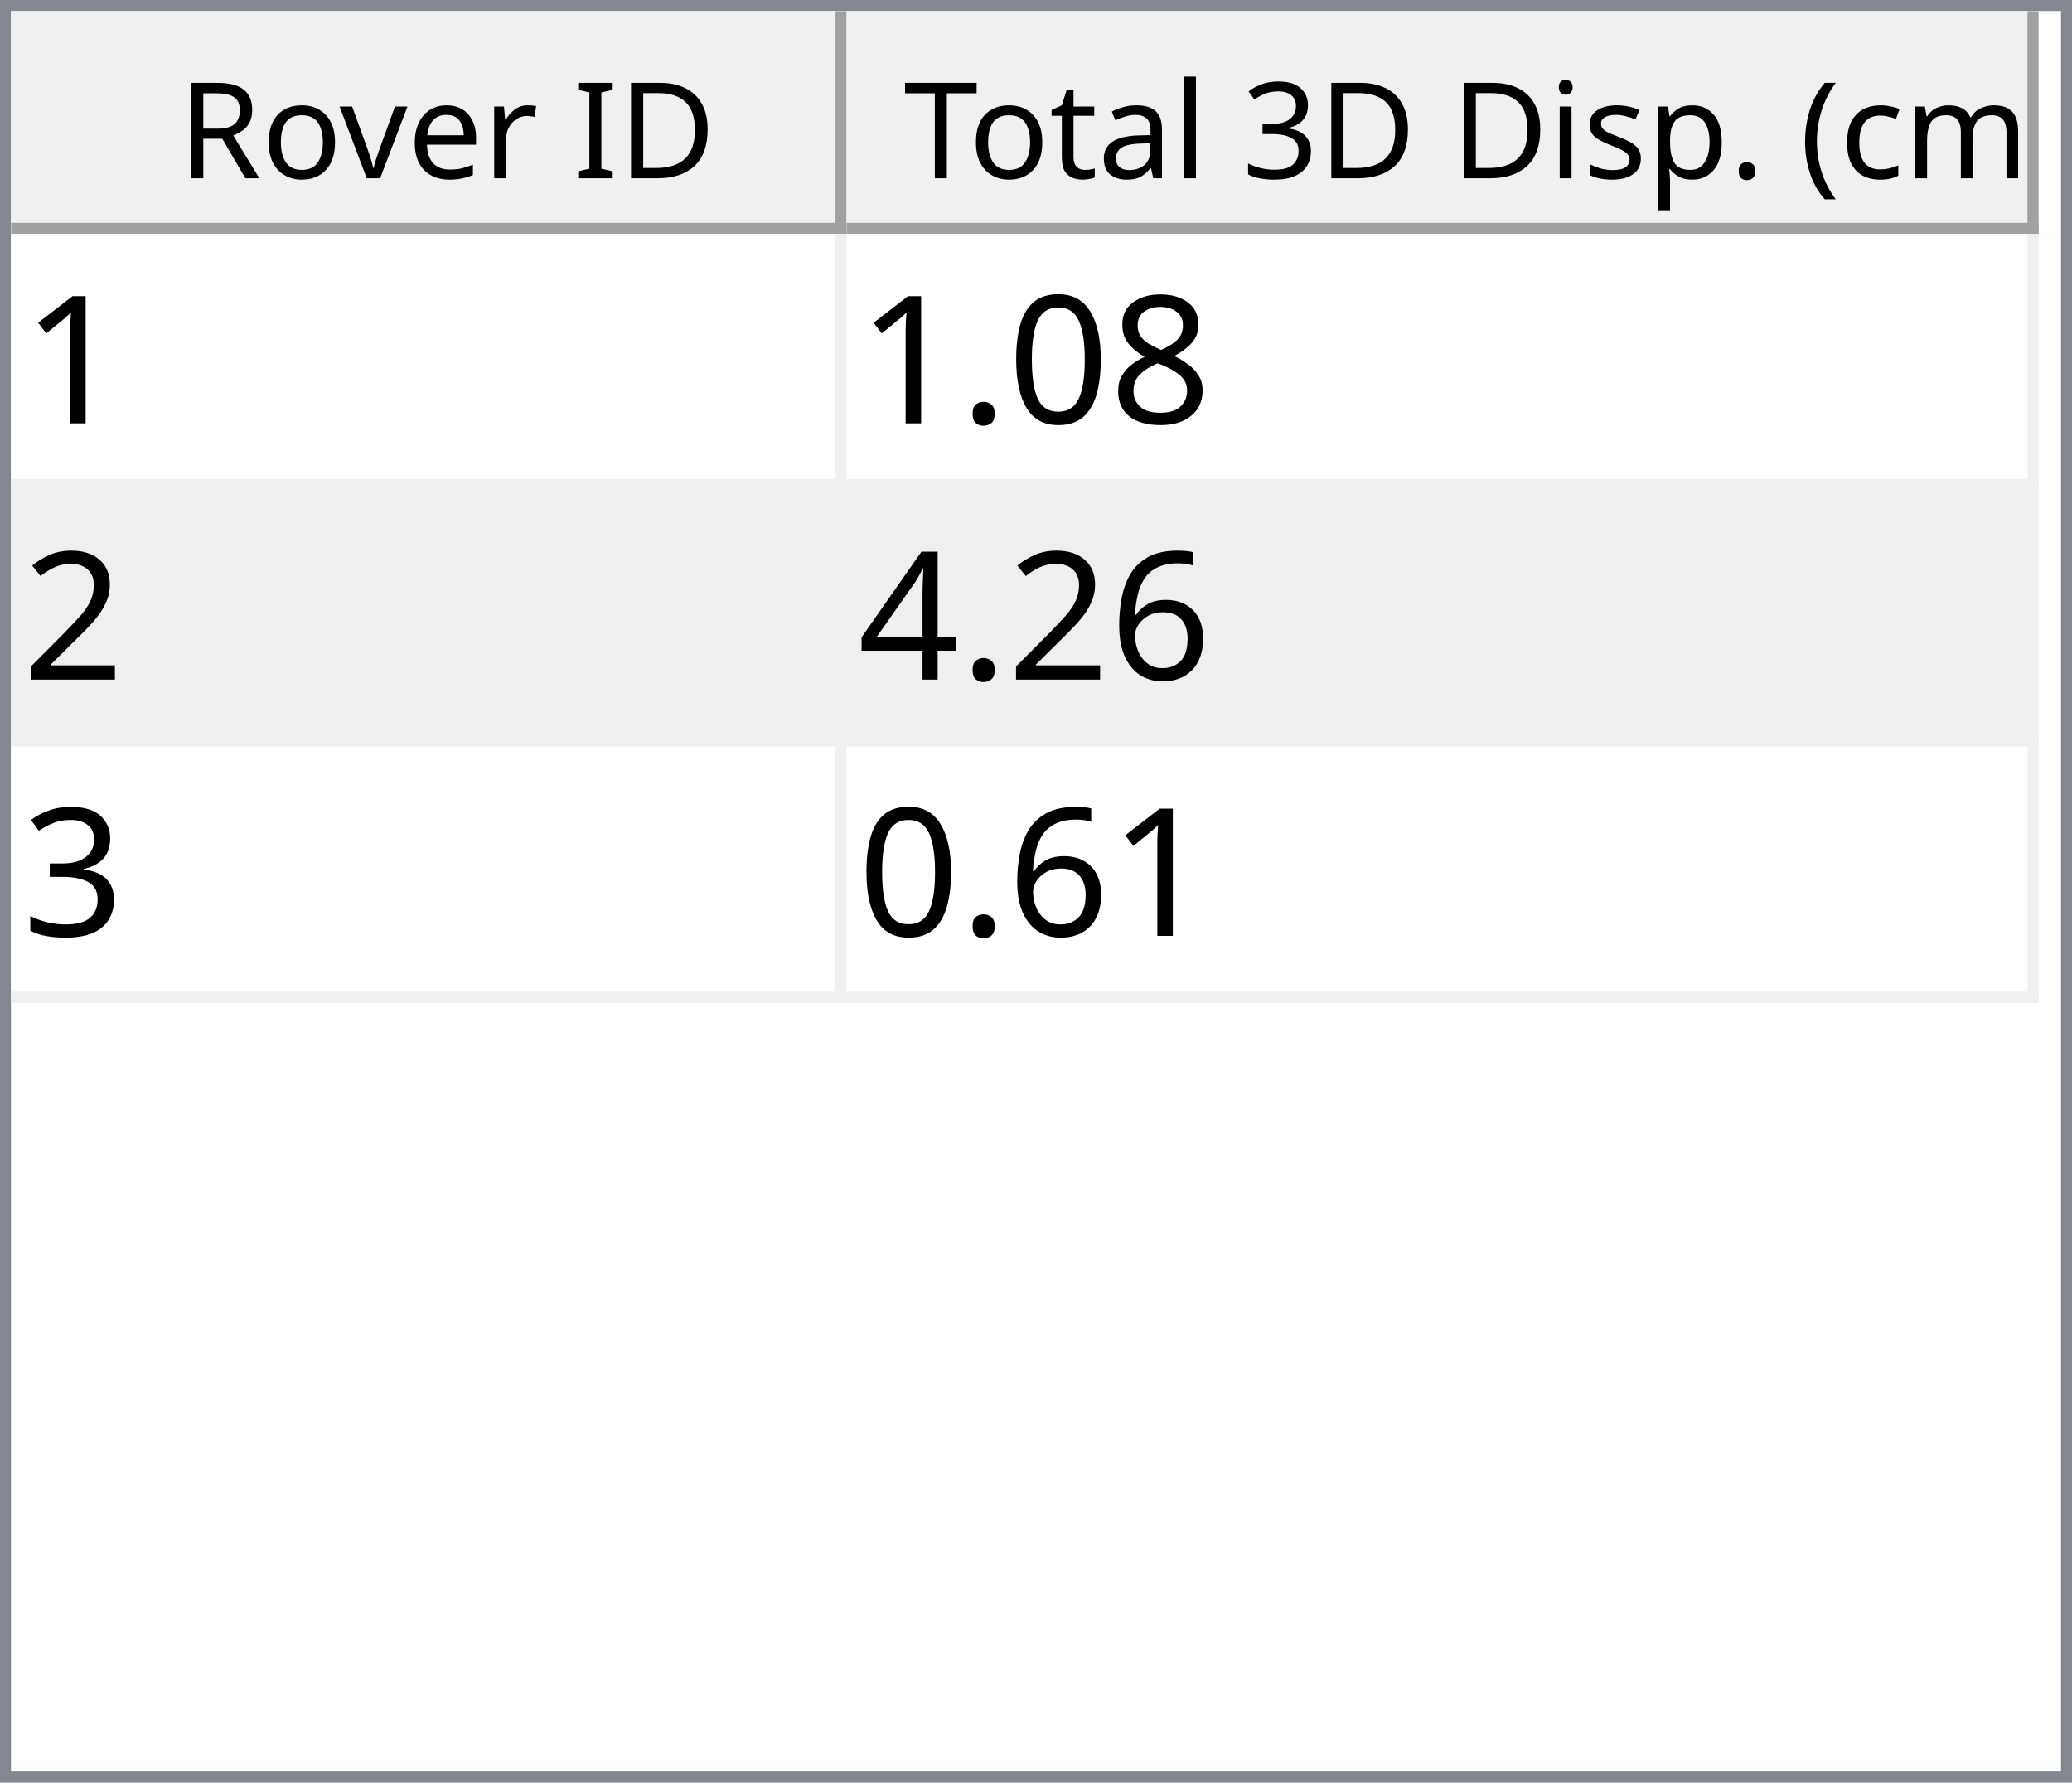
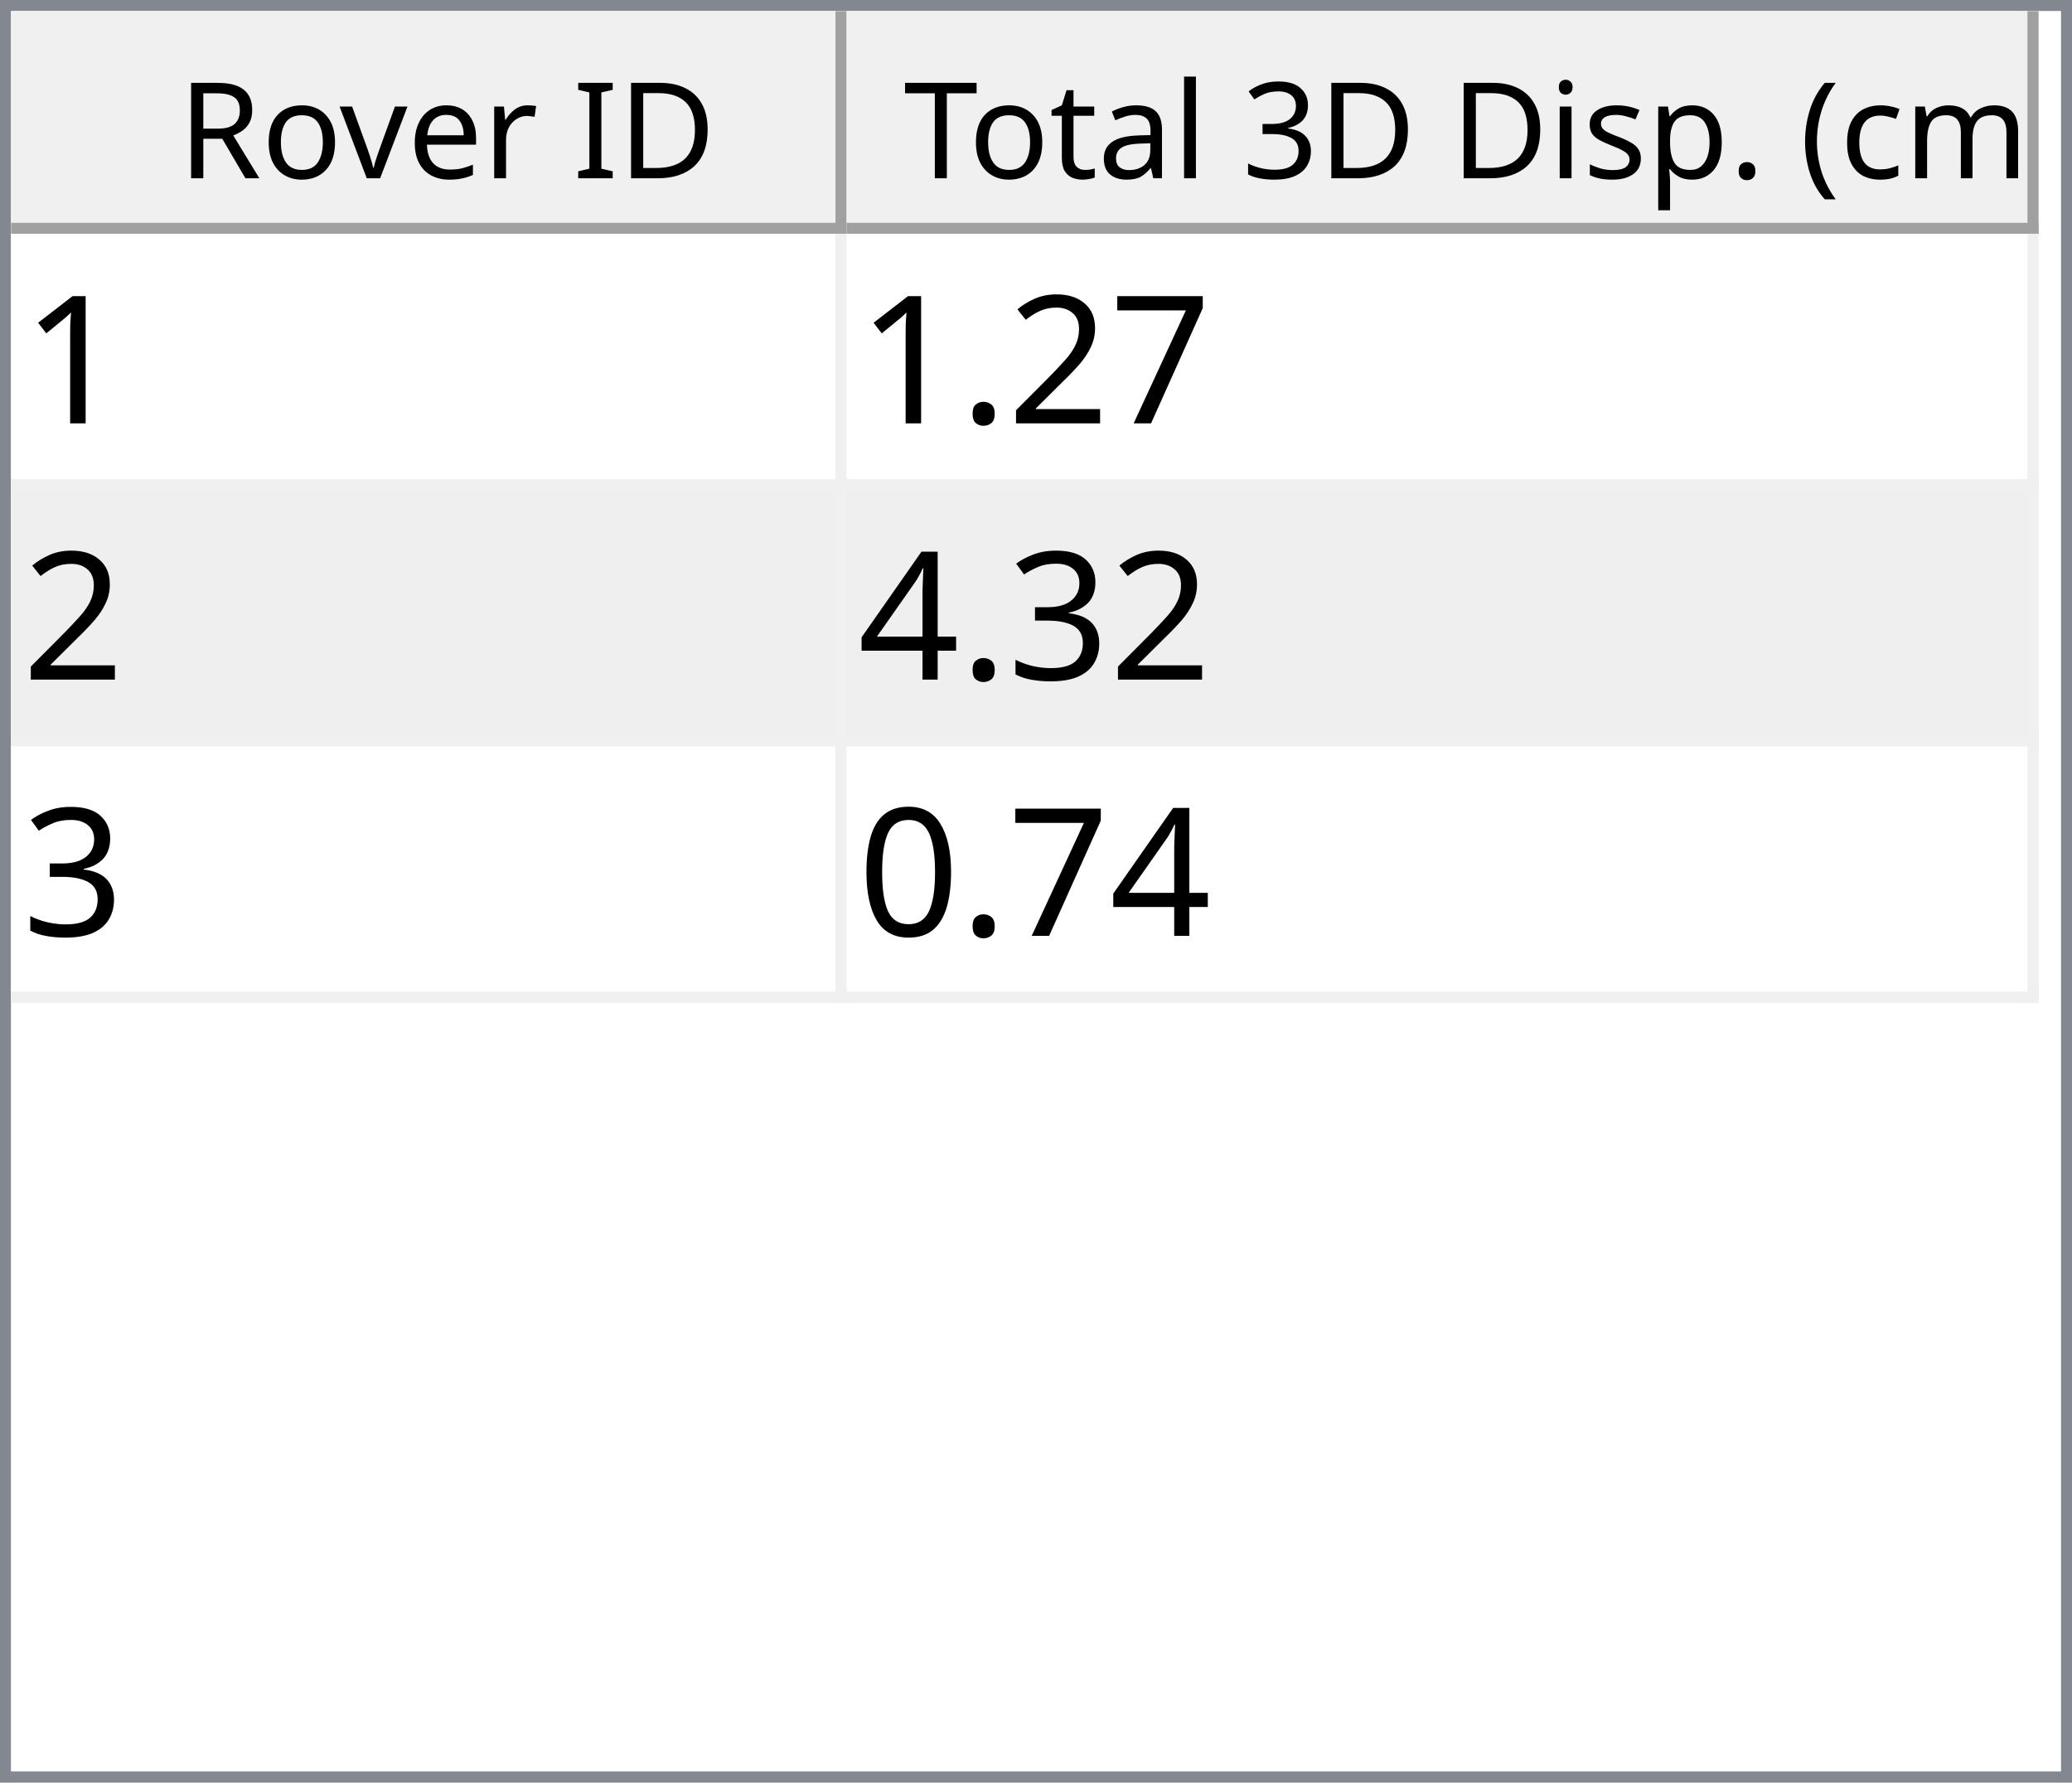
<svg xmlns="http://www.w3.org/2000/svg" style="fill-opacity:1; color-rendering:auto; color-interpolation:auto; text-rendering:auto; stroke:black; stroke-linecap:square; stroke-miterlimit:10; shape-rendering:auto; stroke-opacity:1; fill:black; stroke-dasharray:none; font-weight:normal; stroke-width:1; font-family:'Dialog'; font-style:normal; stroke-linejoin:miter; font-size:12px; stroke-dashoffset:0; image-rendering:auto;" width="186" height="160">
  <defs id="genericDefs" />
  <g>
    <defs id="defs1">
      <clipPath clipPathUnits="userSpaceOnUse" id="clipPath1">
        <path d="M0 0 L186 0 L186 160 L0 160 L0 0 Z" />
      </clipPath>
      <clipPath clipPathUnits="userSpaceOnUse" id="clipPath2">
        <path d="M0 0 L0 160 L186 160 L186 0 Z" />
      </clipPath>
      <clipPath clipPathUnits="userSpaceOnUse" id="clipPath3">
        <path d="M0 0 L0 20 L184 20 L184 0 Z" />
      </clipPath>
      <clipPath clipPathUnits="userSpaceOnUse" id="clipPath4">
        <path d="M0 0 L0 20 L75 20 L75 0 Z" />
      </clipPath>
      <clipPath clipPathUnits="userSpaceOnUse" id="clipPath5">
        <path d="M1 1 L1 19 L74 19 L74 1 Z" />
      </clipPath>
      <clipPath clipPathUnits="userSpaceOnUse" id="clipPath6">
        <path d="M0 0 L0 18 L73 18 L73 0 Z" />
      </clipPath>
      <clipPath clipPathUnits="userSpaceOnUse" id="clipPath7">
        <path d="M-0.5 -0.5 L-0.5 19.5 L74.5 19.5 L74.5 -0.5 Z" />
      </clipPath>
      <clipPath clipPathUnits="userSpaceOnUse" id="clipPath8">
        <path d="M0 0 L0 20 L107 20 L107 0 Z" />
      </clipPath>
      <clipPath clipPathUnits="userSpaceOnUse" id="clipPath9">
        <path d="M1 1 L1 19 L106 19 L106 1 Z" />
      </clipPath>
      <clipPath clipPathUnits="userSpaceOnUse" id="clipPath10">
        <path d="M0 0 L0 18 L105 18 L105 0 Z" />
      </clipPath>
      <clipPath clipPathUnits="userSpaceOnUse" id="clipPath11">
        <path d="M-0.5 -0.5 L-0.5 19.5 L106.5 19.5 L106.5 -0.5 Z" />
      </clipPath>
      <clipPath clipPathUnits="userSpaceOnUse" id="clipPath12">
        <path d="M0 0 L0 138 L184 138 L184 0 Z" />
      </clipPath>
      <clipPath clipPathUnits="userSpaceOnUse" id="clipPath13">
        <path d="M0 0 L0 69 L182 69 L182 0 Z" />
      </clipPath>
      <clipPath clipPathUnits="userSpaceOnUse" id="clipPath14">
        <path d="M-0.5 -0.5 L-0.5 68.5 L181.5 68.5 L181.5 -0.5 Z" />
      </clipPath>
      <clipPath clipPathUnits="userSpaceOnUse" id="clipPath15">
        <path d="M0 0 L0 22 L74 22 L74 0 Z" />
      </clipPath>
      <clipPath clipPathUnits="userSpaceOnUse" id="clipPath16">
        <path d="M0 0 L0 22 L106 22 L106 0 Z" />
      </clipPath>
      <font horiz-adv-x="64.551" id="font1">
        <font-face ascent="107.91" descent="25.098" units-per-em="100" style="font-style:normal; font-family:Segoe UI; font-weight:normal;" />
        <missing-glyph horiz-adv-x="64.551" d="M8.109 0 L8.109 68.266 L56.453 68.266 L56.453 0 L8.109 0 ZM15.328 7.234 L49.219 7.234 L49.219 61.031 L15.328 61.031 L15.328 7.234 Z" />
        <glyph unicode="D" horiz-adv-x="70.117" d="M9.188 0 L9.188 70.016 L28.516 70.016 Q65.531 70.016 65.531 35.891 Q65.531 19.672 55.25 9.836 Q44.969 0 27.734 0 L9.188 0 ZM17.391 62.594 L17.391 7.422 L27.828 7.422 Q41.609 7.422 49.273 14.797 Q56.938 22.172 56.938 35.688 Q56.938 62.594 28.328 62.594 L17.391 62.594 Z" />
        <glyph unicode="I" horiz-adv-x="26.611" d="M17.391 0 L9.188 0 L9.188 70.016 L17.391 70.016 L17.391 0 Z" />
        <glyph unicode=" " horiz-adv-x="27.393" d="" />
        <glyph unicode="r" horiz-adv-x="34.766" d="M34.188 41.891 Q32.078 43.5 28.125 43.5 Q23 43.5 19.555 38.672 Q16.109 33.844 16.109 25.484 L16.109 0 L8.109 0 L8.109 50 L16.109 50 L16.109 39.703 L16.312 39.703 Q18.016 44.969 21.531 47.922 Q25.047 50.875 29.391 50.875 Q32.516 50.875 34.188 50.203 L34.188 41.891 Z" />
        <glyph unicode="e" horiz-adv-x="52.295" d="M48.297 23 L12.984 23 Q13.188 14.656 17.484 10.109 Q21.781 5.562 29.297 5.562 Q37.75 5.562 44.828 11.141 L44.828 3.609 Q38.234 -1.172 27.391 -1.172 Q16.797 -1.172 10.742 5.641 Q4.688 12.453 4.688 24.812 Q4.688 36.469 11.305 43.82 Q17.922 51.172 27.734 51.172 Q37.547 51.172 42.922 44.828 Q48.297 38.484 48.297 27.203 L48.297 23 ZM40.094 29.781 Q40.047 36.719 36.75 40.578 Q33.453 44.438 27.594 44.438 Q21.922 44.438 17.969 40.383 Q14.016 36.328 13.094 29.781 L40.094 29.781 Z" />
        <glyph unicode="v" horiz-adv-x="47.9" d="M47.406 50 L27.484 0 L19.625 0 L0.688 50 L9.469 50 L22.172 13.672 Q23.578 9.672 23.922 6.688 L24.125 6.688 Q24.609 10.453 25.688 13.484 L38.969 50 L47.406 50 Z" />
        <glyph unicode="o" horiz-adv-x="58.594" d="M29 -1.172 Q17.922 -1.172 11.305 5.836 Q4.688 12.844 4.688 24.422 Q4.688 37.016 11.57 44.094 Q18.453 51.172 30.172 51.172 Q41.359 51.172 47.633 44.289 Q53.906 37.406 53.906 25.203 Q53.906 13.234 47.141 6.031 Q40.375 -1.172 29 -1.172 ZM29.594 44.438 Q21.875 44.438 17.383 39.188 Q12.891 33.938 12.891 24.703 Q12.891 15.828 17.43 10.695 Q21.969 5.562 29.594 5.562 Q37.359 5.562 41.531 10.594 Q45.703 15.625 45.703 24.906 Q45.703 34.281 41.531 39.359 Q37.359 44.438 29.594 44.438 Z" />
        <glyph unicode="R" horiz-adv-x="59.814" d="M59.375 0 L49.609 0 L37.891 19.625 Q36.281 22.359 34.766 24.289 Q33.25 26.219 31.664 27.438 Q30.078 28.656 28.25 29.219 Q26.422 29.781 24.125 29.781 L17.391 29.781 L17.391 0 L9.188 0 L9.188 70.016 L30.078 70.016 Q34.672 70.016 38.555 68.867 Q42.438 67.719 45.289 65.375 Q48.141 63.031 49.758 59.547 Q51.375 56.062 51.375 51.375 Q51.375 47.703 50.273 44.656 Q49.172 41.609 47.148 39.211 Q45.125 36.812 42.266 35.133 Q39.406 33.453 35.844 32.516 L35.844 32.328 Q37.594 31.547 38.891 30.547 Q40.188 29.547 41.359 28.18 Q42.531 26.812 43.68 25.078 Q44.828 23.344 46.234 21.047 L59.375 0 ZM17.391 62.594 L17.391 37.203 L28.516 37.203 Q31.594 37.203 34.203 38.133 Q36.812 39.062 38.719 40.797 Q40.625 42.531 41.703 45.047 Q42.781 47.562 42.781 50.688 Q42.781 56.297 39.141 59.445 Q35.5 62.594 28.609 62.594 L17.391 62.594 Z" />
        <glyph unicode=")" horiz-adv-x="30.176" d="M8.297 -15.922 L1.172 -15.922 Q16.406 2.344 16.406 26.812 Q16.406 51.469 1.078 70.016 L8.297 70.016 Q23.531 52.156 23.531 26.703 Q23.531 1.375 8.297 -15.922 Z" />
        <glyph unicode="m" horiz-adv-x="86.133" d="M79.109 0 L71.094 0 L71.094 28.719 Q71.094 37.016 68.531 40.727 Q65.969 44.438 59.906 44.438 Q54.781 44.438 51.195 39.75 Q47.609 35.062 47.609 28.516 L47.609 0 L39.594 0 L39.594 29.688 Q39.594 44.438 28.219 44.438 Q22.953 44.438 19.531 40.016 Q16.109 35.594 16.109 28.516 L16.109 0 L8.109 0 L8.109 50 L16.109 50 L16.109 42.094 L16.312 42.094 Q21.625 51.172 31.844 51.172 Q36.969 51.172 40.773 48.312 Q44.578 45.453 46 40.828 Q51.562 51.172 62.594 51.172 Q79.109 51.172 79.109 30.812 L79.109 0 Z" />
        <glyph unicode="c" horiz-adv-x="46.191" d="M42.188 2.297 Q36.422 -1.172 28.516 -1.172 Q17.828 -1.172 11.258 5.789 Q4.688 12.75 4.688 23.828 Q4.688 36.188 11.766 43.68 Q18.844 51.172 30.672 51.172 Q37.25 51.172 42.281 48.734 L42.281 40.531 Q36.719 44.438 30.375 44.438 Q22.703 44.438 17.797 38.945 Q12.891 33.453 12.891 24.516 Q12.891 15.719 17.508 10.641 Q22.125 5.562 29.891 5.562 Q36.422 5.562 42.188 9.906 L42.188 2.297 Z" />
        <glyph unicode="(" horiz-adv-x="30.176" d="M29.109 -15.922 L21.969 -15.922 Q6.844 1.375 6.844 26.703 Q6.844 52.156 21.969 70.016 L29.203 70.016 Q13.875 51.469 13.875 26.812 Q13.875 2.344 29.109 -15.922 Z" />
        <glyph unicode="." horiz-adv-x="21.68" d="M10.891 -1.078 Q8.641 -1.078 7.055 0.539 Q5.469 2.156 5.469 4.391 Q5.469 6.641 7.055 8.273 Q8.641 9.906 10.891 9.906 Q13.188 9.906 14.797 8.273 Q16.406 6.641 16.406 4.391 Q16.406 2.156 14.797 0.539 Q13.188 -1.078 10.891 -1.078 Z" />
        <glyph unicode="p" horiz-adv-x="58.789" d="M16.312 7.234 L16.109 7.234 L16.109 -23 L8.109 -23 L8.109 50 L16.109 50 L16.109 41.219 L16.312 41.219 Q22.219 51.172 33.594 51.172 Q43.266 51.172 48.688 44.461 Q54.109 37.75 54.109 26.469 Q54.109 13.922 48 6.375 Q41.891 -1.172 31.297 -1.172 Q21.578 -1.172 16.312 7.234 ZM16.109 27.391 L16.109 20.406 Q16.109 14.203 20.141 9.883 Q24.172 5.562 30.375 5.562 Q37.641 5.562 41.773 11.133 Q45.906 16.703 45.906 26.609 Q45.906 34.969 42.047 39.703 Q38.188 44.438 31.594 44.438 Q24.609 44.438 20.359 39.578 Q16.109 34.719 16.109 27.391 Z" />
        <glyph unicode="s" horiz-adv-x="42.432" d="M5.078 1.812 L5.078 10.406 Q11.625 5.562 19.484 5.562 Q30.031 5.562 30.031 12.594 Q30.031 14.594 29.125 15.992 Q28.219 17.391 26.68 18.461 Q25.141 19.531 23.07 20.383 Q21 21.234 18.609 22.172 Q15.281 23.484 12.766 24.828 Q10.25 26.172 8.57 27.859 Q6.891 29.547 6.031 31.695 Q5.172 33.844 5.172 36.719 Q5.172 40.234 6.789 42.945 Q8.406 45.656 11.086 47.484 Q13.766 49.312 17.211 50.242 Q20.656 51.172 24.312 51.172 Q30.812 51.172 35.938 48.922 L35.938 40.828 Q30.422 44.438 23.25 44.438 Q21 44.438 19.195 43.922 Q17.391 43.406 16.094 42.477 Q14.797 41.547 14.086 40.258 Q13.375 38.969 13.375 37.406 Q13.375 35.453 14.086 34.133 Q14.797 32.812 16.164 31.789 Q17.531 30.766 19.484 29.938 Q21.438 29.109 23.922 28.125 Q27.25 26.859 29.883 25.516 Q32.516 24.172 34.375 22.484 Q36.234 20.797 37.234 18.602 Q38.234 16.406 38.234 13.375 Q38.234 9.672 36.602 6.938 Q34.969 4.203 32.234 2.398 Q29.5 0.594 25.93 -0.289 Q22.359 -1.172 18.453 -1.172 Q10.75 -1.172 5.078 1.812 Z" />
        <glyph unicode="i" horiz-adv-x="24.219" d="M12.203 62.703 Q10.062 62.703 8.547 64.164 Q7.031 65.625 7.031 67.875 Q7.031 70.125 8.547 71.609 Q10.062 73.094 12.203 73.094 Q14.406 73.094 15.945 71.609 Q17.484 70.125 17.484 67.875 Q17.484 65.719 15.945 64.211 Q14.406 62.703 12.203 62.703 ZM16.109 0 L8.109 0 L8.109 50 L16.109 50 L16.109 0 Z" />
        <glyph unicode="3" horiz-adv-x="53.906" d="M46.531 19.828 Q46.531 15.094 44.75 11.211 Q42.969 7.328 39.719 4.57 Q36.469 1.812 31.93 0.297 Q27.391 -1.219 21.922 -1.219 Q11.922 -1.219 6 2.594 L6 11.188 Q13.094 5.609 22.219 5.609 Q25.875 5.609 28.828 6.539 Q31.781 7.469 33.906 9.227 Q36.031 10.984 37.18 13.477 Q38.328 15.969 38.328 19.094 Q38.328 32.812 18.797 32.812 L12.984 32.812 L12.984 39.594 L18.5 39.594 Q35.797 39.594 35.797 52.484 Q35.797 64.406 22.609 64.406 Q15.188 64.406 8.688 59.422 L8.688 67.188 Q15.375 71.188 24.609 71.188 Q29 71.188 32.57 69.969 Q36.141 68.75 38.68 66.555 Q41.219 64.359 42.609 61.281 Q44 58.203 44 54.5 Q44 40.672 30.031 36.719 L30.031 36.531 Q33.594 36.141 36.625 34.797 Q39.656 33.453 41.852 31.305 Q44.047 29.156 45.289 26.25 Q46.531 23.344 46.531 19.828 Z" />
        <glyph unicode="l" horiz-adv-x="24.219" d="M16.109 0 L8.109 0 L8.109 74.031 L16.109 74.031 L16.109 0 Z" />
        <glyph unicode="a" horiz-adv-x="50.879" d="M43.891 0 L35.891 0 L35.891 7.812 L35.688 7.812 Q30.469 -1.172 20.312 -1.172 Q12.844 -1.172 8.617 2.781 Q4.391 6.734 4.391 13.281 Q4.391 27.297 20.906 29.594 L35.891 31.688 Q35.891 44.438 25.594 44.438 Q16.547 44.438 9.281 38.281 L9.281 46.484 Q16.656 51.172 26.266 51.172 Q43.891 51.172 43.891 32.516 L43.891 0 ZM35.891 25.297 L23.828 23.641 Q18.266 22.859 15.43 20.875 Q12.594 18.891 12.594 13.875 Q12.594 10.203 15.211 7.883 Q17.828 5.562 22.172 5.562 Q28.125 5.562 32.008 9.742 Q35.891 13.922 35.891 20.312 L35.891 25.297 Z" />
        <glyph unicode="t" horiz-adv-x="33.887" d="M31.297 0.484 Q28.469 -1.078 23.828 -1.078 Q10.688 -1.078 10.688 13.578 L10.688 43.172 L2.094 43.172 L2.094 50 L10.688 50 L10.688 62.203 L18.703 64.797 L18.703 50 L31.297 50 L31.297 43.172 L18.703 43.172 L18.703 14.984 Q18.703 9.969 20.414 7.82 Q22.125 5.672 26.078 5.672 Q29.109 5.672 31.297 7.328 L31.297 0.484 Z" />
        <glyph unicode="T" horiz-adv-x="52.393" d="M50.594 62.594 L30.375 62.594 L30.375 0 L22.172 0 L22.172 62.594 L2 62.594 L2 70.016 L50.594 70.016 L50.594 62.594 Z" />
      </font>
      <font horiz-adv-x="75.0" id="font2">
        <font-face ascent="100.537" descent="21.973" units-per-em="100" style="font-style:normal; font-family:sans-serif; font-weight:normal;" />
        <missing-glyph horiz-adv-x="75.0" d="M12.5 0 L12.5 62.5 L62.5 62.5 L62.5 0 L12.5 0 ZM14.062 1.562 L60.938 1.562 L60.938 60.938 L14.062 60.938 L14.062 1.562 Z" />
        <glyph unicode="1" horiz-adv-x="55.615" d="M37.25 0 L28.469 0 L28.469 56 Q25.297 52.984 20.141 49.953 Q14.984 46.922 10.891 45.406 L10.891 53.906 Q18.266 57.375 23.781 62.305 Q29.297 67.234 31.594 71.875 L37.25 71.875 L37.25 0 Z" />
-         <glyph unicode="8" horiz-adv-x="55.615" d="M17.672 38.812 Q12.203 40.828 9.57 44.539 Q6.938 48.25 6.938 53.422 Q6.938 61.234 12.555 66.555 Q18.172 71.875 27.484 71.875 Q36.859 71.875 42.578 66.43 Q48.297 60.984 48.297 53.172 Q48.297 48.188 45.68 44.508 Q43.062 40.828 37.75 38.812 Q44.344 36.672 47.781 31.883 Q51.219 27.094 51.219 20.453 Q51.219 11.281 44.727 5.031 Q38.234 -1.219 27.641 -1.219 Q17.047 -1.219 10.547 5.055 Q4.047 11.328 4.047 20.703 Q4.047 27.688 7.594 32.398 Q11.141 37.109 17.672 38.812 ZM15.922 53.719 Q15.922 48.641 19.195 45.414 Q22.469 42.188 27.688 42.188 Q32.766 42.188 36.016 45.383 Q39.266 48.578 39.266 53.219 Q39.266 58.062 35.914 61.359 Q32.562 64.656 27.594 64.656 Q22.562 64.656 19.242 61.43 Q15.922 58.203 15.922 53.719 ZM13.094 20.656 Q13.094 16.891 14.875 13.375 Q16.656 9.859 20.172 7.93 Q23.688 6 27.734 6 Q34.031 6 38.133 10.055 Q42.234 14.109 42.234 20.359 Q42.234 26.703 38.016 30.859 Q33.797 35.016 27.438 35.016 Q21.234 35.016 17.164 30.914 Q13.094 26.812 13.094 20.656 Z" />
+         <glyph unicode="7" horiz-adv-x="55.615" d="M4.734 62.203 L4.734 70.656 L51.078 70.656 L51.078 63.812 Q44.234 56.547 37.523 44.484 Q30.812 32.422 27.156 19.672 Q24.516 10.688 23.781 0 L14.75 0 Q14.891 8.453 18.062 20.414 Q21.234 32.375 27.172 43.484 Q33.109 54.594 39.797 62.203 L4.734 62.203 Z" />
+         <glyph unicode="2" horiz-adv-x="55.615" d="M50.344 8.453 L50.344 0 L3.031 0 Q2.938 3.172 4.047 6.109 Q5.859 10.938 9.836 15.625 Q13.812 20.312 21.344 26.469 Q33.016 36.031 37.117 41.625 Q41.219 47.219 41.219 52.203 Q41.219 57.422 37.477 61.008 Q33.734 64.594 27.734 64.594 Q21.391 64.594 17.578 60.789 Q13.766 56.984 13.719 50.25 L4.688 51.172 Q5.609 61.281 11.664 66.578 Q17.719 71.875 27.938 71.875 Q38.234 71.875 44.242 66.164 Q50.25 60.453 50.25 52 Q50.25 47.703 48.492 43.555 Q46.734 39.406 42.656 34.812 Q38.578 30.219 29.109 22.219 Q21.188 15.578 18.945 13.211 Q16.703 10.844 15.234 8.453 L50.344 8.453 Z" />
+         <glyph unicode="." horiz-adv-x="27.783" d="M9.078 0 L9.078 10.016 L19.094 10.016 L19.094 0 L9.078 0 Z" />
+         <glyph unicode="3" horiz-adv-x="55.615" d="M4.203 18.891 L12.984 20.062 Q14.5 12.594 18.141 9.297 Q21.781 6 27 6 Q33.203 6 37.477 10.297 Q41.75 14.594 41.75 20.953 Q41.75 27 37.797 30.93 Q33.844 34.859 27.734 34.859 Q25.25 34.859 21.531 33.891 L22.516 41.609 Q23.391 41.5 23.922 41.5 Q29.547 41.5 34.039 44.43 Q38.531 47.359 38.531 53.469 Q38.531 58.297 35.258 61.477 Q31.984 64.656 26.812 64.656 Q21.688 64.656 18.266 61.43 Q14.844 58.203 13.875 51.766 L5.078 53.328 Q6.688 62.156 12.398 67.016 Q18.109 71.875 26.609 71.875 Q32.469 71.875 37.398 69.359 Q42.328 66.844 44.945 62.5 Q47.562 58.156 47.562 53.266 Q47.562 48.641 45.07 44.828 Q42.578 41.016 37.703 38.766 Q44.047 37.312 47.562 32.695 Q51.078 28.078 51.078 21.141 Q51.078 11.766 44.242 5.25 Q37.406 -1.266 26.953 -1.266 Q17.531 -1.266 11.305 4.352 Q5.078 9.969 4.203 18.891 Z" />
+         <glyph unicode="4" horiz-adv-x="55.615" d="M32.328 0 L32.328 17.141 L1.266 17.141 L1.266 25.203 L33.938 71.578 L41.109 71.578 L41.109 25.203 L50.781 25.203 L50.781 17.141 L41.109 17.141 L41.109 0 L32.328 0 ZM32.328 25.203 L32.328 57.469 L9.906 25.203 L32.328 25.203 Z" />
        <glyph unicode="0" horiz-adv-x="55.615" d="M4.156 35.297 Q4.156 48 6.766 55.742 Q9.375 63.484 14.523 67.68 Q19.672 71.875 27.484 71.875 Q33.25 71.875 37.594 69.555 Q41.938 67.234 44.773 62.867 Q47.609 58.5 49.219 52.227 Q50.828 45.953 50.828 35.297 Q50.828 22.703 48.242 14.969 Q45.656 7.234 40.508 3.008 Q35.359 -1.219 27.484 -1.219 Q17.141 -1.219 11.234 6.203 Q4.156 15.141 4.156 35.297 ZM13.188 35.297 Q13.188 17.672 17.312 11.836 Q21.438 6 27.484 6 Q33.547 6 37.672 11.859 Q41.797 17.719 41.797 35.297 Q41.797 52.984 37.672 58.789 Q33.547 64.594 27.391 64.594 Q21.344 64.594 17.719 59.469 Q13.188 52.938 13.188 35.297 Z" />
-         <glyph unicode="." horiz-adv-x="27.783" d="M9.078 0 L9.078 10.016 L19.094 10.016 L19.094 0 L9.078 0 Z" />
-         <glyph unicode="2" horiz-adv-x="55.615" d="M50.344 8.453 L50.344 0 L3.031 0 Q2.938 3.172 4.047 6.109 Q5.859 10.938 9.836 15.625 Q13.812 20.312 21.344 26.469 Q33.016 36.031 37.117 41.625 Q41.219 47.219 41.219 52.203 Q41.219 57.422 37.477 61.008 Q33.734 64.594 27.734 64.594 Q21.391 64.594 17.578 60.789 Q13.766 56.984 13.719 50.25 L4.688 51.172 Q5.609 61.281 11.664 66.578 Q17.719 71.875 27.938 71.875 Q38.234 71.875 44.242 66.164 Q50.25 60.453 50.25 52 Q50.25 47.703 48.492 43.555 Q46.734 39.406 42.656 34.812 Q38.578 30.219 29.109 22.219 Q21.188 15.578 18.945 13.211 Q16.703 10.844 15.234 8.453 L50.344 8.453 Z" />
-         <glyph unicode="6" horiz-adv-x="55.615" d="M49.75 54.047 L41.016 53.375 Q39.844 58.547 37.703 60.891 Q34.125 64.656 28.906 64.656 Q24.703 64.656 21.531 62.312 Q17.391 59.281 14.992 53.469 Q12.594 47.656 12.5 36.922 Q15.672 41.75 20.266 44.094 Q24.859 46.438 29.891 46.438 Q38.672 46.438 44.852 39.969 Q51.031 33.5 51.031 23.25 Q51.031 16.5 48.125 10.719 Q45.219 4.938 40.141 1.859 Q35.062 -1.219 28.609 -1.219 Q17.625 -1.219 10.695 6.859 Q3.766 14.938 3.766 33.5 Q3.766 54.25 11.422 63.672 Q18.109 71.875 29.438 71.875 Q37.891 71.875 43.289 67.141 Q48.688 62.406 49.75 54.047 ZM13.875 23.188 Q13.875 18.656 15.797 14.508 Q17.719 10.359 21.188 8.18 Q24.656 6 28.469 6 Q34.031 6 38.039 10.492 Q42.047 14.984 42.047 22.703 Q42.047 30.125 38.086 34.398 Q34.125 38.672 28.125 38.672 Q22.172 38.672 18.023 34.398 Q13.875 30.125 13.875 23.188 Z" />
-         <glyph unicode="4" horiz-adv-x="55.615" d="M32.328 0 L32.328 17.141 L1.266 17.141 L1.266 25.203 L33.938 71.578 L41.109 71.578 L41.109 25.203 L50.781 25.203 L50.781 17.141 L41.109 17.141 L41.109 0 L32.328 0 ZM32.328 25.203 L32.328 57.469 L9.906 25.203 L32.328 25.203 Z" />
-         <glyph unicode="3" horiz-adv-x="55.615" d="M4.203 18.891 L12.984 20.062 Q14.5 12.594 18.141 9.297 Q21.781 6 27 6 Q33.203 6 37.477 10.297 Q41.75 14.594 41.75 20.953 Q41.75 27 37.797 30.93 Q33.844 34.859 27.734 34.859 Q25.25 34.859 21.531 33.891 L22.516 41.609 Q23.391 41.5 23.922 41.5 Q29.547 41.5 34.039 44.43 Q38.531 47.359 38.531 53.469 Q38.531 58.297 35.258 61.477 Q31.984 64.656 26.812 64.656 Q21.688 64.656 18.266 61.43 Q14.844 58.203 13.875 51.766 L5.078 53.328 Q6.688 62.156 12.398 67.016 Q18.109 71.875 26.609 71.875 Q32.469 71.875 37.398 69.359 Q42.328 66.844 44.945 62.5 Q47.562 58.156 47.562 53.266 Q47.562 48.641 45.07 44.828 Q42.578 41.016 37.703 38.766 Q44.047 37.312 47.562 32.695 Q51.078 28.078 51.078 21.141 Q51.078 11.766 44.242 5.25 Q37.406 -1.266 26.953 -1.266 Q17.531 -1.266 11.305 4.352 Q5.078 9.969 4.203 18.891 Z" />
      </font>
    </defs>
    <g style="fill:white; stroke:white;">
      <rect x="0" y="0" width="186" style="clip-path:url(#clipPath1); stroke:none;" height="160" />
    </g>
    <g style="fill:white; text-rendering:optimizeSpeed; color-rendering:optimizeSpeed; image-rendering:optimizeSpeed; shape-rendering:crispEdges; stroke:white; color-interpolation:sRGB;">
      <rect x="0" width="186" height="160" y="0" style="stroke:none;" />
      <path style="stroke:none;" d="M0 160 L186 160 L186 0 L0 0 Z" />
    </g>
    <g style="fill:rgb(240,240,240); font-family:'Segoe UI'; stroke:rgb(240,240,240);">
      <rect x="0" y="0" width="186" style="clip-path:url(#clipPath2); stroke:none;" height="160" />
    </g>
    <g style="fill:rgb(130,135,144); font-family:'Segoe UI'; stroke:rgb(130,135,144);">
      <path d="M0 0 L186 0 L186 160 L0 160 L0 0 ZM1 1 L185 1 L185 159 L1 159 L1 1 Z" style="fill-rule:evenodd; clip-path:url(#clipPath2); stroke:none;" />
    </g>
    <g style="fill:white; font-family:'Segoe UI'; stroke:white;" transform="translate(1,1)">
      <rect x="0" y="0" width="184" style="clip-path:url(#clipPath3); stroke:none;" height="20" />
    </g>
    <g style="fill:rgb(240,240,240); font-family:'Segoe UI'; stroke:rgb(240,240,240);" transform="translate(1,1)">
      <rect x="0" y="0" width="75" style="clip-path:url(#clipPath4); stroke:none;" height="20" />
    </g>
    <g style="font-family:'Segoe UI';" transform="translate(2,2)">
      <text x="14" xml:space="preserve" y="14" style="clip-path:url(#clipPath6); stroke:none;">Rover ID</text>
    </g>
    <g style="fill:rgb(160,160,160); font-family:'Segoe UI'; stroke:rgb(160,160,160); stroke-linejoin:bevel;" transform="translate(1.5,1.5)">
      <line x1="74" x2="74" y1="0" style="fill:none; clip-path:url(#clipPath7);" y2="19" />
    </g>
    <g style="fill:rgb(160,160,160); font-family:'Segoe UI'; stroke:rgb(160,160,160); stroke-linejoin:bevel;" transform="matrix(1,0,0,1,1,1) translate(0.5,0.5)">
      <line x1="0" x2="74" y1="19" style="fill:none; clip-path:url(#clipPath7);" y2="19" />
    </g>
    <g style="fill:rgb(240,240,240); font-family:'Segoe UI'; stroke:rgb(240,240,240);" transform="translate(76,1)">
      <rect x="0" y="0" width="107" style="clip-path:url(#clipPath8); stroke:none;" height="20" />
    </g>
    <g style="font-family:'Segoe UI';" transform="translate(77,2)">
      <text x="1" xml:space="preserve" y="14" style="clip-path:url(#clipPath10); stroke:none;"> Total 3D Disp. (cm)</text>
    </g>
    <g style="fill:rgb(160,160,160); font-family:'Segoe UI'; stroke:rgb(160,160,160); stroke-linejoin:bevel;" transform="translate(76.5,1.5)">
      <line x1="106" x2="106" y1="0" style="fill:none; clip-path:url(#clipPath11);" y2="19" />
    </g>
    <g style="fill:rgb(160,160,160); font-family:'Segoe UI'; stroke:rgb(160,160,160); stroke-linejoin:bevel;" transform="matrix(1,0,0,1,76,1) translate(0.5,0.5)">
      <line x1="0" x2="106" y1="19" style="fill:none; clip-path:url(#clipPath11);" y2="19" />
    </g>
    <g style="fill:white; font-family:'Segoe UI'; stroke:white;" transform="translate(1,21)">
      <rect x="0" y="0" width="184" style="clip-path:url(#clipPath12); stroke:none;" height="138" />
    </g>
    <g style="fill:rgb(240,240,240); font-size:16px; font-family:sans-serif; stroke:rgb(240,240,240);" transform="translate(1,21)">
      <rect x="0" y="0" width="182" style="clip-path:url(#clipPath13); stroke:none;" height="69" />
      <line transform="translate(0.5,0.5)" x1="0" x2="181" y1="22" style="clip-path:url(#clipPath14); fill:none; stroke-linejoin:bevel;" y2="22" />
    </g>
    <g transform="matrix(1,0,0,1,1,21) translate(0.5,0.5)" style="fill:rgb(240,240,240); font-size:16px; font-family:sans-serif; stroke:rgb(240,240,240); stroke-linejoin:bevel;">
      <line x1="0" x2="181" y1="45" style="fill:none; clip-path:url(#clipPath14);" y2="45" />
    </g>
    <g transform="matrix(1,0,0,1,1,21) translate(0.5,0.5)" style="fill:rgb(240,240,240); font-size:16px; font-family:sans-serif; stroke:rgb(240,240,240); stroke-linejoin:bevel;">
      <line x1="0" x2="181" y1="68" style="fill:none; clip-path:url(#clipPath14);" y2="68" />
    </g>
    <g transform="matrix(1,0,0,1,1,21) translate(0.5,0.5)" style="fill:rgb(240,240,240); font-size:16px; font-family:sans-serif; stroke:rgb(240,240,240); stroke-linejoin:bevel;">
      <line x1="74" x2="74" y1="0" style="fill:none; clip-path:url(#clipPath14);" y2="68" />
    </g>
    <g transform="matrix(1,0,0,1,1,21) translate(0.5,0.5)" style="fill:rgb(240,240,240); font-size:16px; font-family:sans-serif; stroke:rgb(240,240,240); stroke-linejoin:bevel;">
      <line x1="181" x2="181" y1="0" style="fill:none; clip-path:url(#clipPath14);" y2="68" />
    </g>
    <g style="fill:white; font-size:16px; font-family:sans-serif; stroke:white;" transform="matrix(1,0,0,1,1,21)">
      <rect x="0" y="0" width="74" style="clip-path:url(#clipPath15); stroke:none;" height="22" />
      <text x="1" y="17" style="fill:black; clip-path:url(#clipPath15); stroke:none;" xml:space="preserve">1</text>
    </g>
    <g style="fill:white; font-size:16px; font-family:sans-serif; stroke:white;" transform="matrix(1,0,0,1,1,21) translate(75,0)">
      <rect x="0" y="0" width="106" style="clip-path:url(#clipPath16); stroke:none;" height="22" />
-       <text x="1" y="17" style="fill:black; clip-path:url(#clipPath16); stroke:none;" xml:space="preserve">1.08</text>
+       <text x="1" y="17" style="fill:black; clip-path:url(#clipPath16); stroke:none;" xml:space="preserve">1.27</text>
    </g>
    <g style="fill:rgb(239,239,239); font-size:16px; font-family:sans-serif; stroke:rgb(239,239,239);" transform="matrix(1,0,0,1,1,21) translate(0,23)">
      <rect x="0" y="0" width="74" style="clip-path:url(#clipPath15); stroke:none;" height="22" />
      <text x="1" y="17" style="fill:black; clip-path:url(#clipPath15); stroke:none;" xml:space="preserve">2</text>
    </g>
    <g style="fill:rgb(239,239,239); font-size:16px; font-family:sans-serif; stroke:rgb(239,239,239);" transform="matrix(1,0,0,1,1,21) translate(75,23)">
      <rect x="0" y="0" width="106" style="clip-path:url(#clipPath16); stroke:none;" height="22" />
-       <text x="1" y="17" style="fill:black; clip-path:url(#clipPath16); stroke:none;" xml:space="preserve">4.26</text>
+       <text x="1" y="17" style="fill:black; clip-path:url(#clipPath16); stroke:none;" xml:space="preserve">4.32</text>
    </g>
    <g style="fill:white; font-size:16px; font-family:sans-serif; stroke:white;" transform="matrix(1,0,0,1,1,21) translate(0,46)">
      <rect x="0" y="0" width="74" style="clip-path:url(#clipPath15); stroke:none;" height="22" />
      <text x="1" y="17" style="fill:black; clip-path:url(#clipPath15); stroke:none;" xml:space="preserve">3</text>
    </g>
    <g style="fill:white; font-size:16px; font-family:sans-serif; stroke:white;" transform="matrix(1,0,0,1,1,21) translate(75,46)">
      <rect x="0" y="0" width="106" style="clip-path:url(#clipPath16); stroke:none;" height="22" />
-       <text x="1" y="17" style="fill:black; clip-path:url(#clipPath16); stroke:none;" xml:space="preserve">0.61</text>
+       <text x="1" y="17" style="fill:black; clip-path:url(#clipPath16); stroke:none;" xml:space="preserve">0.74</text>
    </g>
  </g>
</svg>
